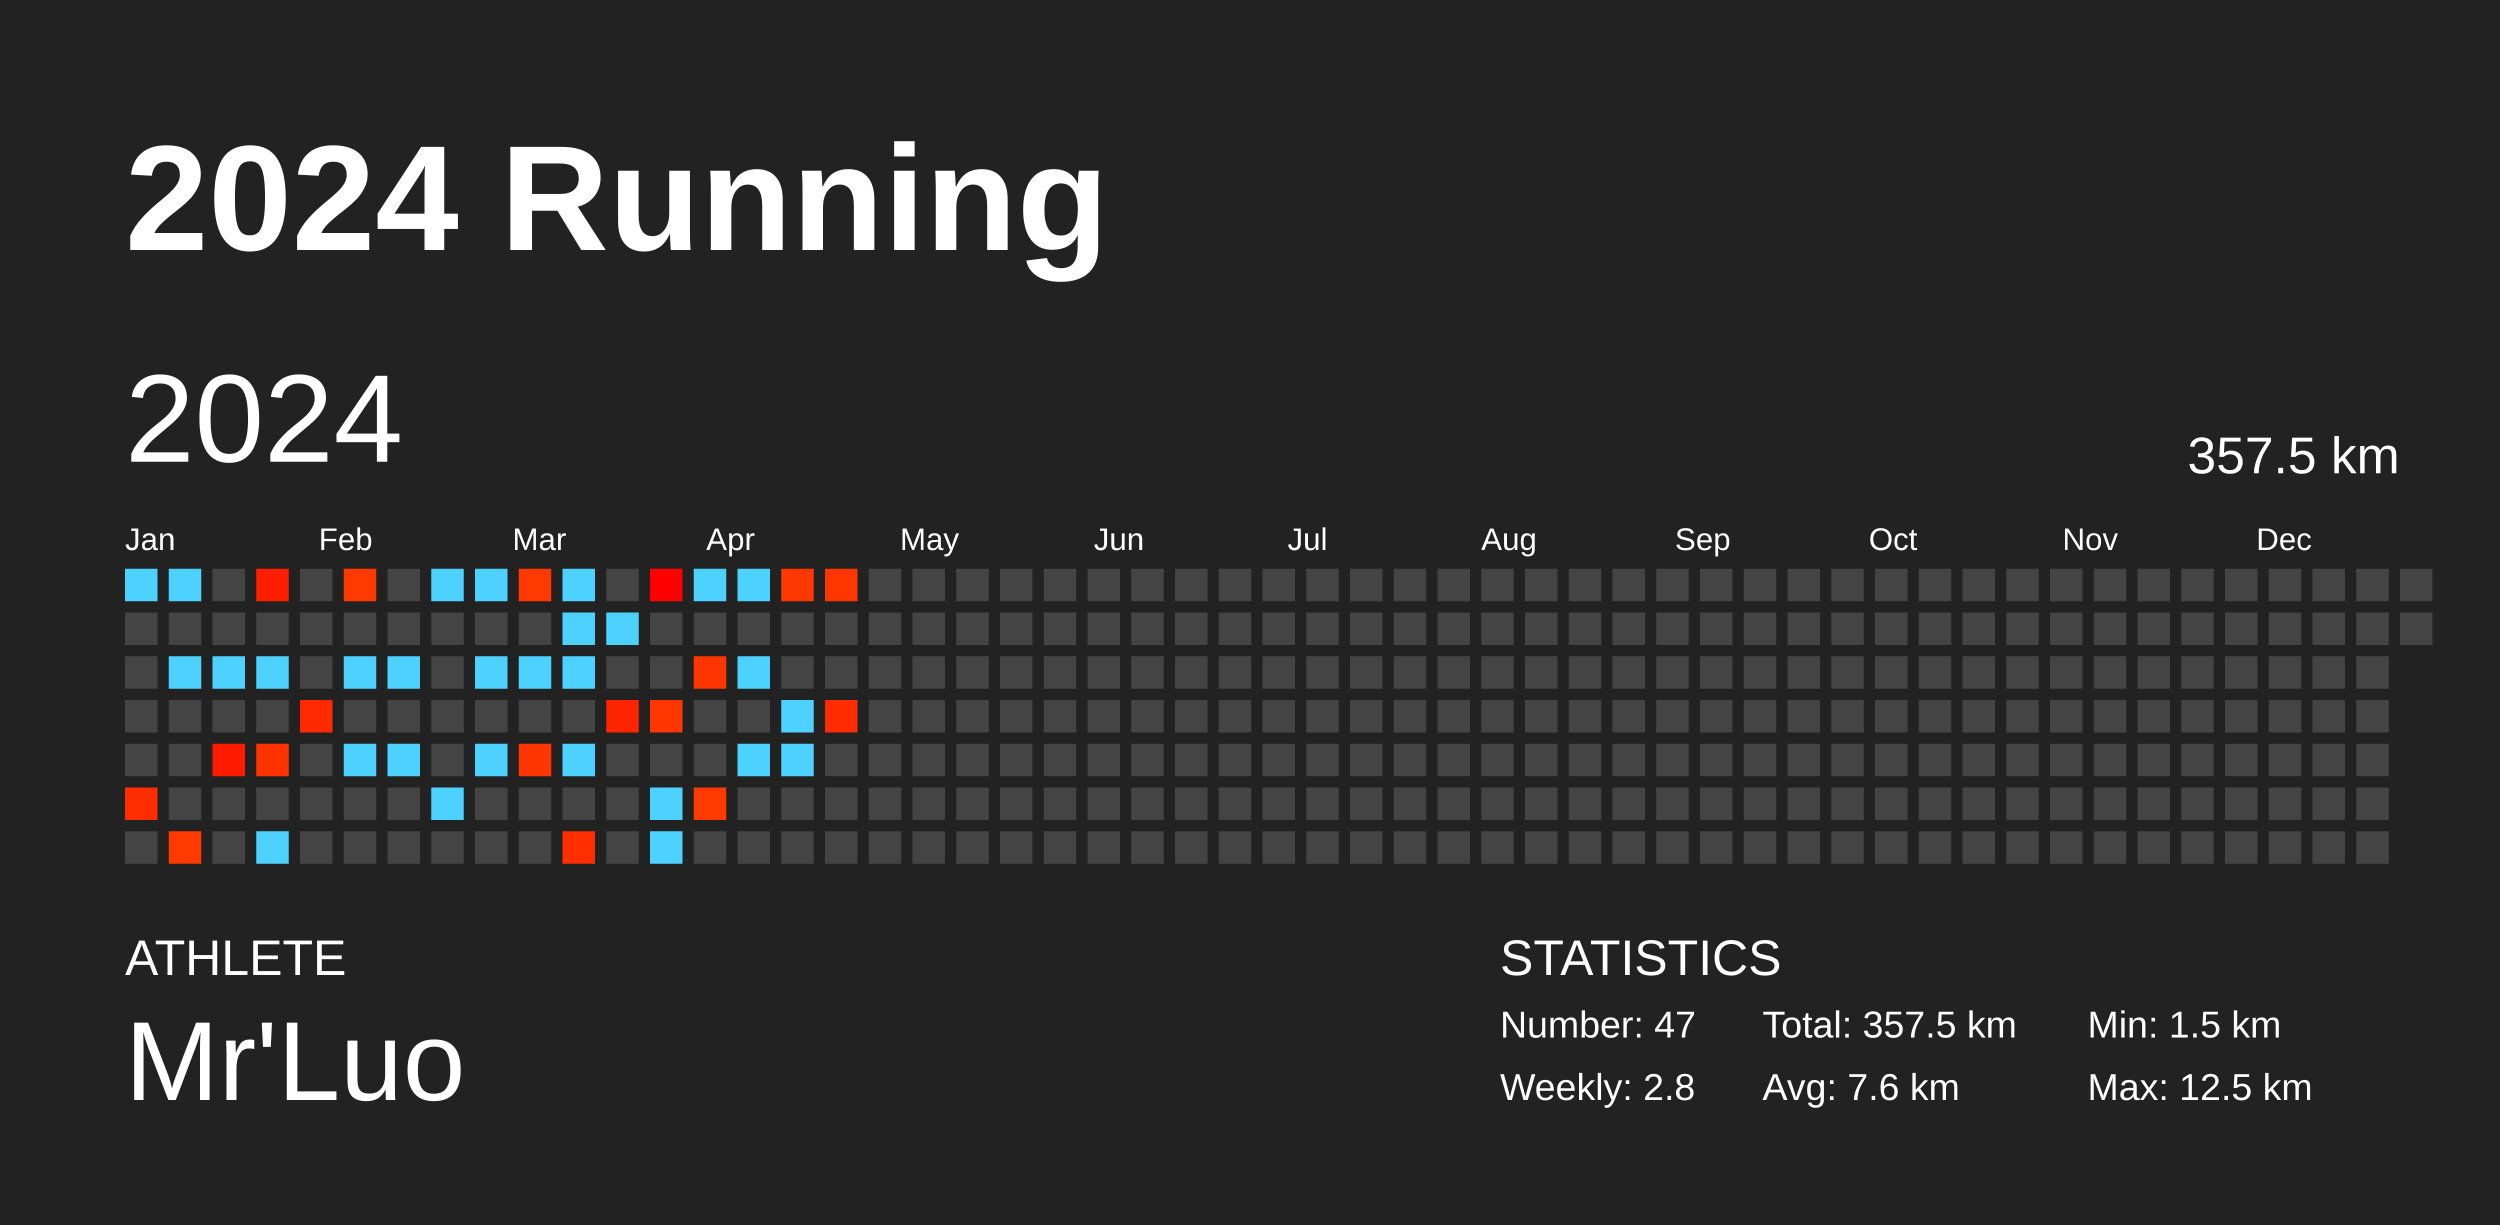
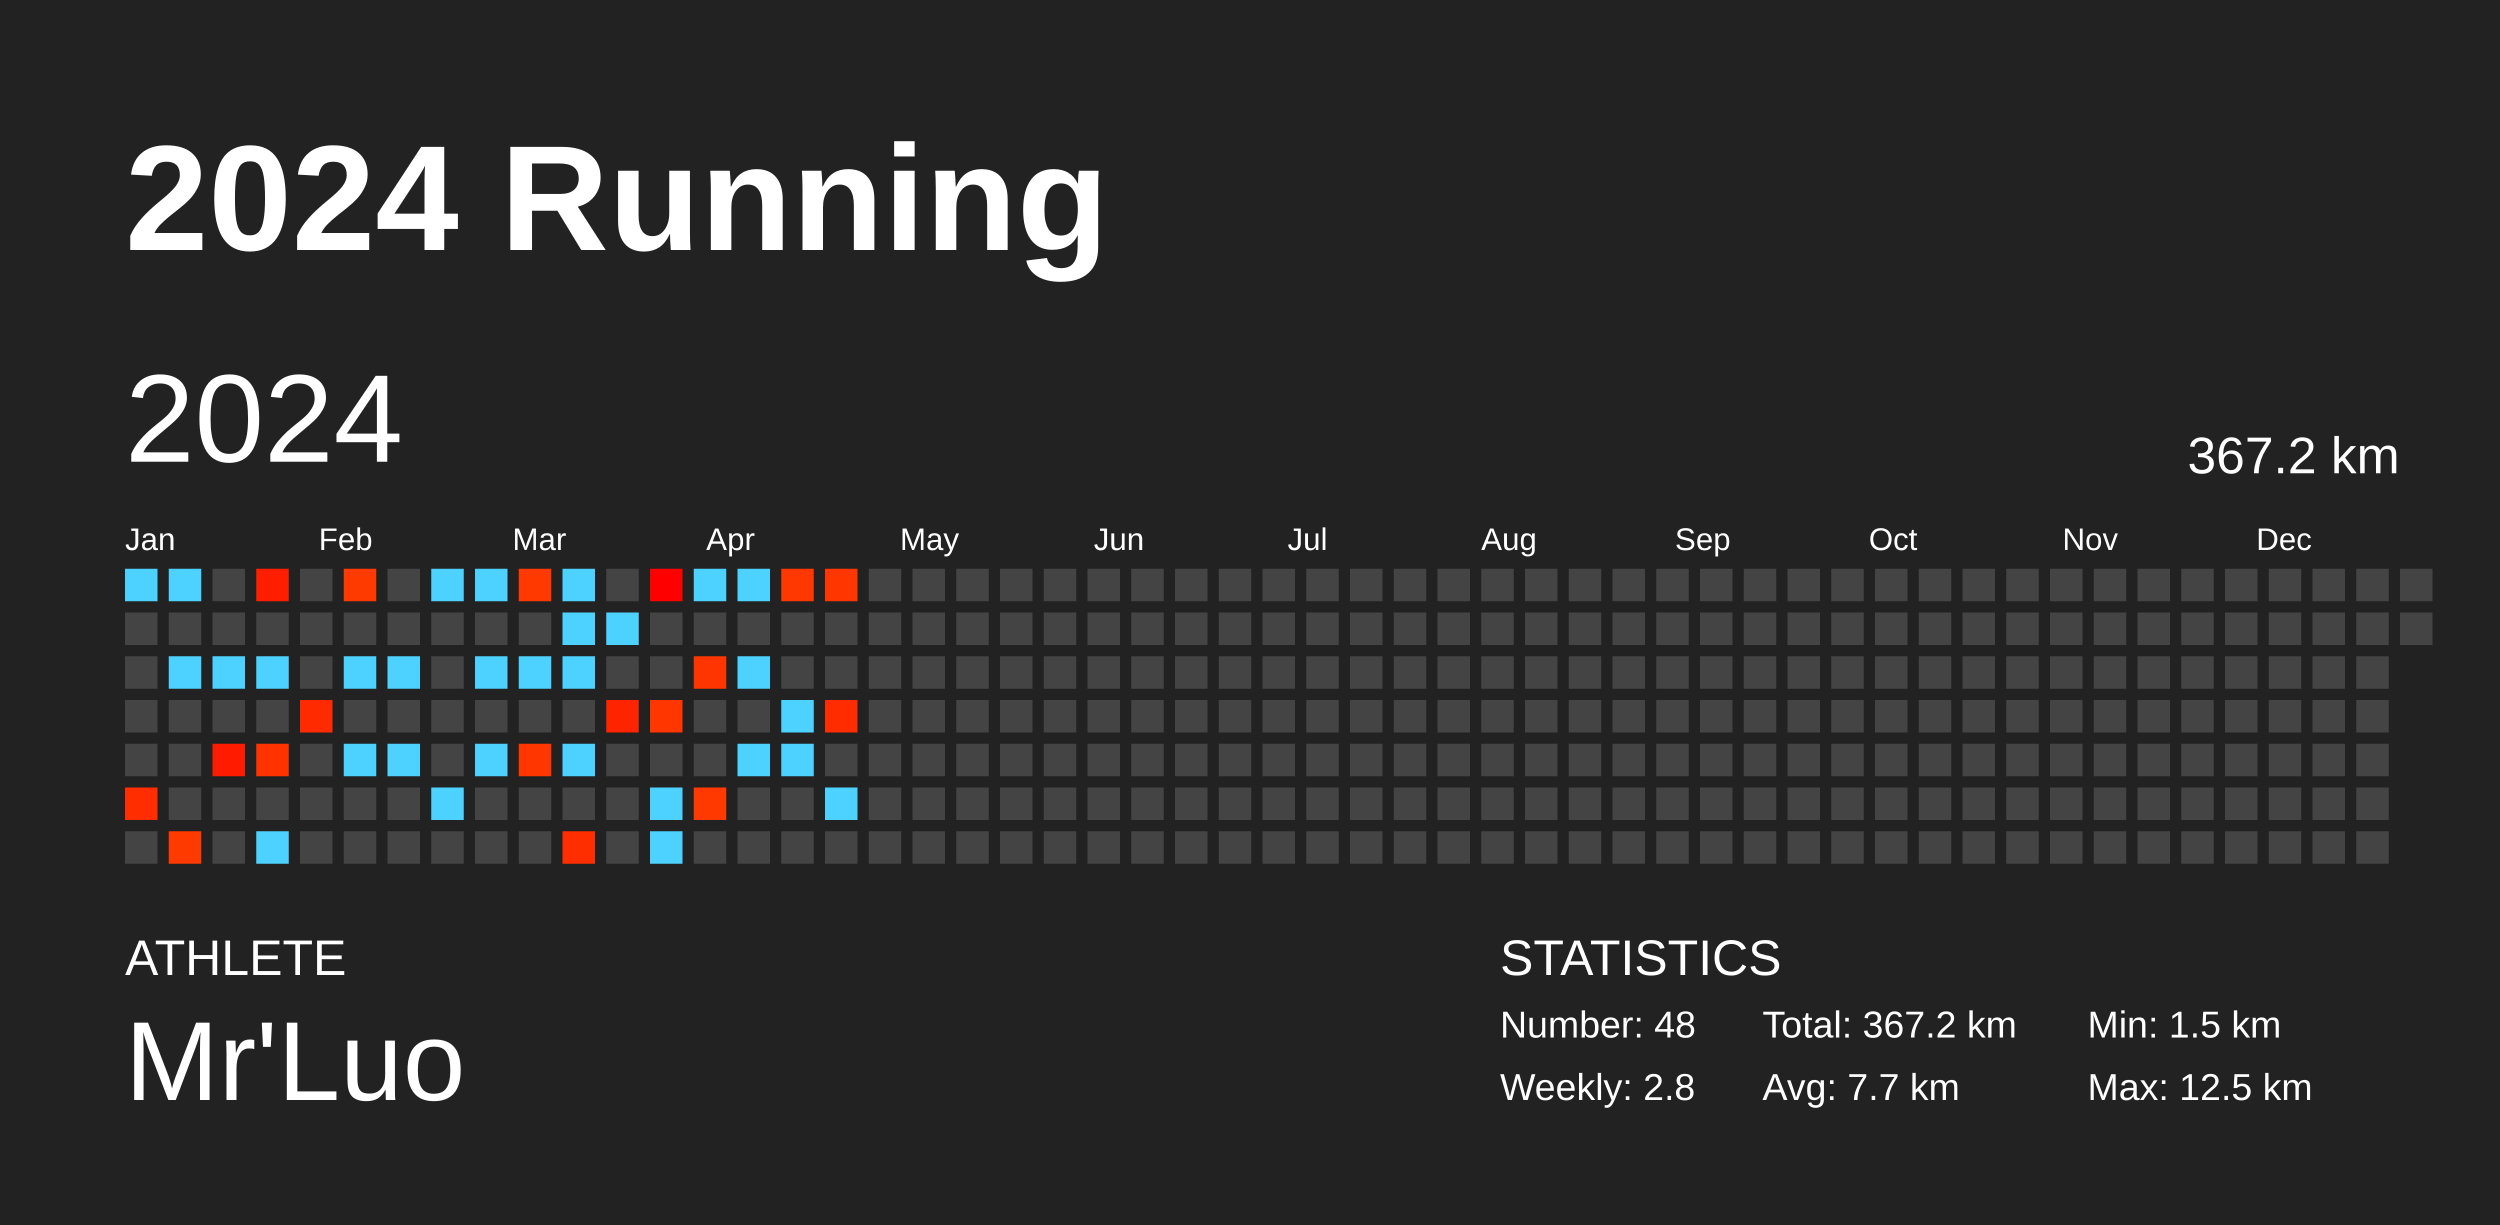
<svg xmlns="http://www.w3.org/2000/svg" baseProfile="full" height="98mm" version="1.1" viewBox="0,0,200,98" width="200mm">
  <defs />
  <rect fill="#222222" height="98" width="200" x="0" y="0" />
  <text fill="#FFFFFF" style="font-size:12px; font-family:Arial; font-weight:bold;" x="10" y="20">2024 Running</text>
  <text fill="#FFFFFF" style="font-size:4px; font-family:Arial" x="10" y="78">ATHLETE</text>
  <text fill="#FFFFFF" style="font-size:9px; font-family:Arial" x="10" y="88">Mr'Luo</text>
  <text fill="#FFFFFF" style="font-size:4px; font-family:Arial" x="120" y="78">STATISTICS</text>
-   <text fill="#FFFFFF" style="font-size:3px; font-family:Arial" x="120" y="83">Number: 47</text>
+   <text fill="#FFFFFF" style="font-size:3px; font-family:Arial" x="120" y="83">Number: 48</text>
  <text fill="#FFFFFF" style="font-size:3px; font-family:Arial" x="120" y="88">Weekly: 2.8</text>
-   <text fill="#FFFFFF" style="font-size:3px; font-family:Arial" x="141" y="83">Total: 357.5 km</text>
-   <text fill="#FFFFFF" style="font-size:3px; font-family:Arial" x="141" y="88">Avg: 7.6 km</text>
+   <text fill="#FFFFFF" style="font-size:3px; font-family:Arial" x="141" y="83">Total: 367.2 km</text>
+   <text fill="#FFFFFF" style="font-size:3px; font-family:Arial" x="141" y="88">Avg: 7.7 km</text>
  <text fill="#FFFFFF" style="font-size:3px; font-family:Arial" x="167" y="83">Min: 1.5 km</text>
  <text fill="#FFFFFF" style="font-size:3px; font-family:Arial" x="167" y="88">Max: 12.5 km</text>
  <text dominant-baseline="hanging" fill="#FFFFFF" style="font-size:10.0px; font-family:Arial;" x="10" y="30">2024</text>
-   <text dominant-baseline="hanging" fill="#FFFFFF" style="font-size:4.125px; font-family:Arial;" x="175" y="35">357.5 km</text>
+   <text dominant-baseline="hanging" fill="#FFFFFF" style="font-size:4.125px; font-family:Arial;" x="175" y="35">367.2 km</text>
  <text fill="#FFFFFF" style="font-size:2.5px; font-family:Arial" x="10.0" y="44">Jan</text>
  <text fill="#FFFFFF" style="font-size:2.5px; font-family:Arial" x="25.5" y="44">Feb</text>
  <text fill="#FFFFFF" style="font-size:2.5px; font-family:Arial" x="41.0" y="44">Mar</text>
  <text fill="#FFFFFF" style="font-size:2.5px; font-family:Arial" x="56.5" y="44">Apr</text>
  <text fill="#FFFFFF" style="font-size:2.5px; font-family:Arial" x="72.0" y="44">May</text>
  <text fill="#FFFFFF" style="font-size:2.5px; font-family:Arial" x="87.5" y="44">Jun</text>
  <text fill="#FFFFFF" style="font-size:2.5px; font-family:Arial" x="103.0" y="44">Jul</text>
  <text fill="#FFFFFF" style="font-size:2.5px; font-family:Arial" x="118.5" y="44">Aug</text>
  <text fill="#FFFFFF" style="font-size:2.5px; font-family:Arial" x="134.0" y="44">Sep</text>
  <text fill="#FFFFFF" style="font-size:2.5px; font-family:Arial" x="149.5" y="44">Oct</text>
  <text fill="#FFFFFF" style="font-size:2.5px; font-family:Arial" x="165.0" y="44">Nov</text>
  <text fill="#FFFFFF" style="font-size:2.5px; font-family:Arial" x="180.5" y="44">Dec</text>
  <rect fill="#4dd2ff" height="2.6" width="2.6" x="10.0" y="45.5" />
  <rect fill="#444444" height="2.6" width="2.6" x="10.0" y="49.0" />
  <rect fill="#444444" height="2.6" width="2.6" x="10.0" y="52.5" />
  <rect fill="#444444" height="2.6" width="2.6" x="10.0" y="56.0" />
  <rect fill="#444444" height="2.6" width="2.6" x="10.0" y="59.5" />
  <rect fill="#ff2d00" height="2.6" width="2.6" x="10.0" y="63.0" />
  <rect fill="#444444" height="2.6" width="2.6" x="10.0" y="66.5" />
  <rect fill="#4dd2ff" height="2.6" width="2.6" x="13.5" y="45.5" />
  <rect fill="#444444" height="2.6" width="2.6" x="13.5" y="49.0" />
  <rect fill="#4dd2ff" height="2.6" width="2.6" x="13.5" y="52.5" />
  <rect fill="#444444" height="2.6" width="2.6" x="13.5" y="56.0" />
  <rect fill="#444444" height="2.6" width="2.6" x="13.5" y="59.5" />
  <rect fill="#444444" height="2.6" width="2.6" x="13.5" y="63.0" />
  <rect fill="#ff3a00" height="2.6" width="2.6" x="13.5" y="66.5" />
  <rect fill="#444444" height="2.6" width="2.6" x="17.0" y="45.5" />
  <rect fill="#444444" height="2.6" width="2.6" x="17.0" y="49.0" />
  <rect fill="#4dd2ff" height="2.6" width="2.6" x="17.0" y="52.5" />
  <rect fill="#444444" height="2.6" width="2.6" x="17.0" y="56.0" />
  <rect fill="#ff1b00" height="2.6" width="2.6" x="17.0" y="59.5" />
  <rect fill="#444444" height="2.6" width="2.6" x="17.0" y="63.0" />
  <rect fill="#444444" height="2.6" width="2.6" x="17.0" y="66.5" />
  <rect fill="#ff1e00" height="2.6" width="2.6" x="20.5" y="45.5" />
  <rect fill="#444444" height="2.6" width="2.6" x="20.5" y="49.0" />
  <rect fill="#4dd2ff" height="2.6" width="2.6" x="20.5" y="52.5" />
  <rect fill="#444444" height="2.6" width="2.6" x="20.5" y="56.0" />
  <rect fill="#ff3200" height="2.6" width="2.6" x="20.5" y="59.5" />
  <rect fill="#444444" height="2.6" width="2.6" x="20.5" y="63.0" />
  <rect fill="#4dd2ff" height="2.6" width="2.6" x="20.5" y="66.5" />
  <rect fill="#444444" height="2.6" width="2.6" x="24.0" y="45.5" />
  <rect fill="#444444" height="2.6" width="2.6" x="24.0" y="49.0" />
  <rect fill="#444444" height="2.6" width="2.6" x="24.0" y="52.5" />
  <rect fill="#ff2a00" height="2.6" width="2.6" x="24.0" y="56.0" />
  <rect fill="#444444" height="2.6" width="2.6" x="24.0" y="59.5" />
  <rect fill="#444444" height="2.6" width="2.6" x="24.0" y="63.0" />
  <rect fill="#444444" height="2.6" width="2.6" x="24.0" y="66.5" />
  <rect fill="#ff3a00" height="2.6" width="2.6" x="27.5" y="45.5" />
  <rect fill="#444444" height="2.6" width="2.6" x="27.5" y="49.0" />
  <rect fill="#4dd2ff" height="2.6" width="2.6" x="27.5" y="52.5" />
  <rect fill="#444444" height="2.6" width="2.6" x="27.5" y="56.0" />
  <rect fill="#4dd2ff" height="2.6" width="2.6" x="27.5" y="59.5" />
  <rect fill="#444444" height="2.6" width="2.6" x="27.5" y="63.0" />
  <rect fill="#444444" height="2.6" width="2.6" x="27.5" y="66.5" />
  <rect fill="#444444" height="2.6" width="2.6" x="31.0" y="45.5" />
  <rect fill="#444444" height="2.6" width="2.6" x="31.0" y="49.0" />
  <rect fill="#4dd2ff" height="2.6" width="2.6" x="31.0" y="52.5" />
  <rect fill="#444444" height="2.6" width="2.6" x="31.0" y="56.0" />
  <rect fill="#4dd2ff" height="2.6" width="2.6" x="31.0" y="59.5" />
  <rect fill="#444444" height="2.6" width="2.6" x="31.0" y="63.0" />
  <rect fill="#444444" height="2.6" width="2.6" x="31.0" y="66.5" />
  <rect fill="#4dd2ff" height="2.6" width="2.6" x="34.5" y="45.5" />
  <rect fill="#444444" height="2.6" width="2.6" x="34.5" y="49.0" />
  <rect fill="#444444" height="2.6" width="2.6" x="34.5" y="52.5" />
  <rect fill="#444444" height="2.6" width="2.6" x="34.5" y="56.0" />
  <rect fill="#444444" height="2.6" width="2.6" x="34.5" y="59.5" />
  <rect fill="#4dd2ff" height="2.6" width="2.6" x="34.5" y="63.0" />
  <rect fill="#444444" height="2.6" width="2.6" x="34.5" y="66.5" />
  <rect fill="#4dd2ff" height="2.6" width="2.6" x="38.0" y="45.5" />
  <rect fill="#444444" height="2.6" width="2.6" x="38.0" y="49.0" />
  <rect fill="#4dd2ff" height="2.6" width="2.6" x="38.0" y="52.5" />
  <rect fill="#444444" height="2.6" width="2.6" x="38.0" y="56.0" />
  <rect fill="#4dd2ff" height="2.6" width="2.6" x="38.0" y="59.5" />
  <rect fill="#444444" height="2.6" width="2.6" x="38.0" y="63.0" />
  <rect fill="#444444" height="2.6" width="2.6" x="38.0" y="66.5" />
  <rect fill="#ff3900" height="2.6" width="2.6" x="41.5" y="45.5" />
  <rect fill="#444444" height="2.6" width="2.6" x="41.5" y="49.0" />
  <rect fill="#4dd2ff" height="2.6" width="2.6" x="41.5" y="52.5" />
  <rect fill="#444444" height="2.6" width="2.6" x="41.5" y="56.0" />
  <rect fill="#ff3600" height="2.6" width="2.6" x="41.5" y="59.5" />
  <rect fill="#444444" height="2.6" width="2.6" x="41.5" y="63.0" />
  <rect fill="#444444" height="2.6" width="2.6" x="41.5" y="66.5" />
  <rect fill="#4dd2ff" height="2.6" width="2.6" x="45.0" y="45.5" />
  <rect fill="#4dd2ff" height="2.6" width="2.6" x="45.0" y="49.0" />
  <rect fill="#4dd2ff" height="2.6" width="2.6" x="45.0" y="52.5" />
  <rect fill="#444444" height="2.6" width="2.6" x="45.0" y="56.0" />
  <rect fill="#4dd2ff" height="2.6" width="2.6" x="45.0" y="59.5" />
  <rect fill="#444444" height="2.6" width="2.6" x="45.0" y="63.0" />
  <rect fill="#ff2e00" height="2.6" width="2.6" x="45.0" y="66.5" />
  <rect fill="#444444" height="2.6" width="2.6" x="48.5" y="45.5" />
  <rect fill="#4dd2ff" height="2.6" width="2.6" x="48.5" y="49.0" />
  <rect fill="#444444" height="2.6" width="2.6" x="48.5" y="52.5" />
  <rect fill="#ff2400" height="2.6" width="2.6" x="48.5" y="56.0" />
  <rect fill="#444444" height="2.6" width="2.6" x="48.5" y="59.5" />
  <rect fill="#444444" height="2.6" width="2.6" x="48.5" y="63.0" />
  <rect fill="#444444" height="2.6" width="2.6" x="48.5" y="66.5" />
  <rect fill="#ff0000" height="2.6" width="2.6" x="52.0" y="45.5" />
  <rect fill="#444444" height="2.6" width="2.6" x="52.0" y="49.0" />
  <rect fill="#444444" height="2.6" width="2.6" x="52.0" y="52.5" />
  <rect fill="#ff3600" height="2.6" width="2.6" x="52.0" y="56.0" />
  <rect fill="#444444" height="2.6" width="2.6" x="52.0" y="59.5" />
  <rect fill="#4dd2ff" height="2.6" width="2.6" x="52.0" y="63.0" />
  <rect fill="#4dd2ff" height="2.6" width="2.6" x="52.0" y="66.5" />
  <rect fill="#4dd2ff" height="2.6" width="2.6" x="55.5" y="45.5" />
  <rect fill="#444444" height="2.6" width="2.6" x="55.5" y="49.0" />
  <rect fill="#ff3500" height="2.6" width="2.6" x="55.5" y="52.5" />
  <rect fill="#444444" height="2.6" width="2.6" x="55.5" y="56.0" />
  <rect fill="#444444" height="2.6" width="2.6" x="55.5" y="59.5" />
  <rect fill="#ff3900" height="2.6" width="2.6" x="55.5" y="63.0" />
  <rect fill="#444444" height="2.6" width="2.6" x="55.5" y="66.5" />
  <rect fill="#4dd2ff" height="2.6" width="2.6" x="59.0" y="45.5" />
  <rect fill="#444444" height="2.6" width="2.6" x="59.0" y="49.0" />
  <rect fill="#4dd2ff" height="2.6" width="2.6" x="59.0" y="52.5" />
  <rect fill="#444444" height="2.6" width="2.6" x="59.0" y="56.0" />
  <rect fill="#4dd2ff" height="2.6" width="2.6" x="59.0" y="59.5" />
  <rect fill="#444444" height="2.6" width="2.6" x="59.0" y="63.0" />
  <rect fill="#444444" height="2.6" width="2.6" x="59.0" y="66.5" />
  <rect fill="#ff3700" height="2.6" width="2.6" x="62.5" y="45.5" />
  <rect fill="#444444" height="2.6" width="2.6" x="62.5" y="49.0" />
  <rect fill="#444444" height="2.6" width="2.6" x="62.5" y="52.5" />
  <rect fill="#4dd2ff" height="2.6" width="2.6" x="62.5" y="56.0" />
  <rect fill="#4dd2ff" height="2.6" width="2.6" x="62.5" y="59.5" />
  <rect fill="#444444" height="2.6" width="2.6" x="62.5" y="63.0" />
  <rect fill="#444444" height="2.6" width="2.6" x="62.5" y="66.5" />
  <rect fill="#ff3600" height="2.6" width="2.6" x="66.0" y="45.5" />
  <rect fill="#444444" height="2.6" width="2.6" x="66.0" y="49.0" />
  <rect fill="#444444" height="2.6" width="2.6" x="66.0" y="52.5" />
  <rect fill="#ff2c00" height="2.6" width="2.6" x="66.0" y="56.0" />
  <rect fill="#444444" height="2.6" width="2.6" x="66.0" y="59.5" />
-   <rect fill="#444444" height="2.6" width="2.6" x="66.0" y="63.0" />
+   <rect fill="#4dd2ff" height="2.6" width="2.6" x="66.0" y="63.0" />
  <rect fill="#444444" height="2.6" width="2.6" x="66.0" y="66.5" />
  <rect fill="#444444" height="2.6" width="2.6" x="69.5" y="45.5" />
  <rect fill="#444444" height="2.6" width="2.6" x="69.5" y="49.0" />
  <rect fill="#444444" height="2.6" width="2.6" x="69.5" y="52.5" />
  <rect fill="#444444" height="2.6" width="2.6" x="69.5" y="56.0" />
  <rect fill="#444444" height="2.6" width="2.6" x="69.5" y="59.5" />
  <rect fill="#444444" height="2.6" width="2.6" x="69.5" y="63.0" />
  <rect fill="#444444" height="2.6" width="2.6" x="69.5" y="66.5" />
  <rect fill="#444444" height="2.6" width="2.6" x="73.0" y="45.5" />
  <rect fill="#444444" height="2.6" width="2.6" x="73.0" y="49.0" />
  <rect fill="#444444" height="2.6" width="2.6" x="73.0" y="52.5" />
  <rect fill="#444444" height="2.6" width="2.6" x="73.0" y="56.0" />
  <rect fill="#444444" height="2.6" width="2.6" x="73.0" y="59.5" />
  <rect fill="#444444" height="2.6" width="2.6" x="73.0" y="63.0" />
  <rect fill="#444444" height="2.6" width="2.6" x="73.0" y="66.5" />
  <rect fill="#444444" height="2.6" width="2.6" x="76.5" y="45.5" />
  <rect fill="#444444" height="2.6" width="2.6" x="76.5" y="49.0" />
  <rect fill="#444444" height="2.6" width="2.6" x="76.5" y="52.5" />
  <rect fill="#444444" height="2.6" width="2.6" x="76.5" y="56.0" />
  <rect fill="#444444" height="2.6" width="2.6" x="76.5" y="59.5" />
  <rect fill="#444444" height="2.6" width="2.6" x="76.5" y="63.0" />
  <rect fill="#444444" height="2.6" width="2.6" x="76.5" y="66.5" />
  <rect fill="#444444" height="2.6" width="2.6" x="80.0" y="45.5" />
  <rect fill="#444444" height="2.6" width="2.6" x="80.0" y="49.0" />
  <rect fill="#444444" height="2.6" width="2.6" x="80.0" y="52.5" />
  <rect fill="#444444" height="2.6" width="2.6" x="80.0" y="56.0" />
  <rect fill="#444444" height="2.6" width="2.6" x="80.0" y="59.5" />
  <rect fill="#444444" height="2.6" width="2.6" x="80.0" y="63.0" />
  <rect fill="#444444" height="2.6" width="2.6" x="80.0" y="66.5" />
  <rect fill="#444444" height="2.6" width="2.6" x="83.5" y="45.5" />
  <rect fill="#444444" height="2.6" width="2.6" x="83.5" y="49.0" />
  <rect fill="#444444" height="2.6" width="2.6" x="83.5" y="52.5" />
  <rect fill="#444444" height="2.6" width="2.6" x="83.5" y="56.0" />
  <rect fill="#444444" height="2.6" width="2.6" x="83.5" y="59.5" />
  <rect fill="#444444" height="2.6" width="2.6" x="83.5" y="63.0" />
  <rect fill="#444444" height="2.6" width="2.6" x="83.5" y="66.5" />
  <rect fill="#444444" height="2.6" width="2.6" x="87.0" y="45.5" />
  <rect fill="#444444" height="2.6" width="2.6" x="87.0" y="49.0" />
  <rect fill="#444444" height="2.6" width="2.6" x="87.0" y="52.5" />
  <rect fill="#444444" height="2.6" width="2.6" x="87.0" y="56.0" />
  <rect fill="#444444" height="2.6" width="2.6" x="87.0" y="59.5" />
  <rect fill="#444444" height="2.6" width="2.6" x="87.0" y="63.0" />
  <rect fill="#444444" height="2.6" width="2.6" x="87.0" y="66.5" />
  <rect fill="#444444" height="2.6" width="2.6" x="90.5" y="45.5" />
  <rect fill="#444444" height="2.6" width="2.6" x="90.5" y="49.0" />
  <rect fill="#444444" height="2.6" width="2.6" x="90.5" y="52.5" />
  <rect fill="#444444" height="2.6" width="2.6" x="90.5" y="56.0" />
  <rect fill="#444444" height="2.6" width="2.6" x="90.5" y="59.5" />
  <rect fill="#444444" height="2.6" width="2.6" x="90.5" y="63.0" />
  <rect fill="#444444" height="2.6" width="2.6" x="90.5" y="66.5" />
  <rect fill="#444444" height="2.6" width="2.6" x="94.0" y="45.5" />
  <rect fill="#444444" height="2.6" width="2.6" x="94.0" y="49.0" />
  <rect fill="#444444" height="2.6" width="2.6" x="94.0" y="52.5" />
  <rect fill="#444444" height="2.6" width="2.6" x="94.0" y="56.0" />
  <rect fill="#444444" height="2.6" width="2.6" x="94.0" y="59.5" />
  <rect fill="#444444" height="2.6" width="2.6" x="94.0" y="63.0" />
  <rect fill="#444444" height="2.6" width="2.6" x="94.0" y="66.5" />
  <rect fill="#444444" height="2.6" width="2.6" x="97.5" y="45.5" />
  <rect fill="#444444" height="2.6" width="2.6" x="97.5" y="49.0" />
  <rect fill="#444444" height="2.6" width="2.6" x="97.5" y="52.5" />
  <rect fill="#444444" height="2.6" width="2.6" x="97.5" y="56.0" />
  <rect fill="#444444" height="2.6" width="2.6" x="97.5" y="59.5" />
  <rect fill="#444444" height="2.6" width="2.6" x="97.5" y="63.0" />
  <rect fill="#444444" height="2.6" width="2.6" x="97.5" y="66.5" />
  <rect fill="#444444" height="2.6" width="2.6" x="101.0" y="45.5" />
  <rect fill="#444444" height="2.6" width="2.6" x="101.0" y="49.0" />
  <rect fill="#444444" height="2.6" width="2.6" x="101.0" y="52.5" />
  <rect fill="#444444" height="2.6" width="2.6" x="101.0" y="56.0" />
  <rect fill="#444444" height="2.6" width="2.6" x="101.0" y="59.5" />
  <rect fill="#444444" height="2.6" width="2.6" x="101.0" y="63.0" />
  <rect fill="#444444" height="2.6" width="2.6" x="101.0" y="66.5" />
  <rect fill="#444444" height="2.6" width="2.6" x="104.5" y="45.5" />
  <rect fill="#444444" height="2.6" width="2.6" x="104.5" y="49.0" />
  <rect fill="#444444" height="2.6" width="2.6" x="104.5" y="52.5" />
  <rect fill="#444444" height="2.6" width="2.6" x="104.5" y="56.0" />
  <rect fill="#444444" height="2.6" width="2.6" x="104.5" y="59.5" />
  <rect fill="#444444" height="2.6" width="2.6" x="104.5" y="63.0" />
  <rect fill="#444444" height="2.6" width="2.6" x="104.5" y="66.5" />
  <rect fill="#444444" height="2.6" width="2.6" x="108.0" y="45.5" />
  <rect fill="#444444" height="2.6" width="2.6" x="108.0" y="49.0" />
  <rect fill="#444444" height="2.6" width="2.6" x="108.0" y="52.5" />
  <rect fill="#444444" height="2.6" width="2.6" x="108.0" y="56.0" />
  <rect fill="#444444" height="2.6" width="2.6" x="108.0" y="59.5" />
  <rect fill="#444444" height="2.6" width="2.6" x="108.0" y="63.0" />
  <rect fill="#444444" height="2.6" width="2.6" x="108.0" y="66.5" />
  <rect fill="#444444" height="2.6" width="2.6" x="111.5" y="45.5" />
  <rect fill="#444444" height="2.6" width="2.6" x="111.5" y="49.0" />
  <rect fill="#444444" height="2.6" width="2.6" x="111.5" y="52.5" />
  <rect fill="#444444" height="2.6" width="2.6" x="111.5" y="56.0" />
  <rect fill="#444444" height="2.6" width="2.6" x="111.5" y="59.5" />
  <rect fill="#444444" height="2.6" width="2.6" x="111.5" y="63.0" />
  <rect fill="#444444" height="2.6" width="2.6" x="111.5" y="66.5" />
  <rect fill="#444444" height="2.6" width="2.6" x="115.0" y="45.5" />
  <rect fill="#444444" height="2.6" width="2.6" x="115.0" y="49.0" />
  <rect fill="#444444" height="2.6" width="2.6" x="115.0" y="52.5" />
  <rect fill="#444444" height="2.6" width="2.6" x="115.0" y="56.0" />
  <rect fill="#444444" height="2.6" width="2.6" x="115.0" y="59.5" />
  <rect fill="#444444" height="2.6" width="2.6" x="115.0" y="63.0" />
  <rect fill="#444444" height="2.6" width="2.6" x="115.0" y="66.5" />
  <rect fill="#444444" height="2.6" width="2.6" x="118.5" y="45.5" />
  <rect fill="#444444" height="2.6" width="2.6" x="118.5" y="49.0" />
  <rect fill="#444444" height="2.6" width="2.6" x="118.5" y="52.5" />
  <rect fill="#444444" height="2.6" width="2.6" x="118.5" y="56.0" />
  <rect fill="#444444" height="2.6" width="2.6" x="118.5" y="59.5" />
  <rect fill="#444444" height="2.6" width="2.6" x="118.5" y="63.0" />
  <rect fill="#444444" height="2.6" width="2.6" x="118.5" y="66.5" />
  <rect fill="#444444" height="2.6" width="2.6" x="122.0" y="45.5" />
  <rect fill="#444444" height="2.6" width="2.6" x="122.0" y="49.0" />
  <rect fill="#444444" height="2.6" width="2.6" x="122.0" y="52.5" />
  <rect fill="#444444" height="2.6" width="2.6" x="122.0" y="56.0" />
  <rect fill="#444444" height="2.6" width="2.6" x="122.0" y="59.5" />
  <rect fill="#444444" height="2.6" width="2.6" x="122.0" y="63.0" />
  <rect fill="#444444" height="2.6" width="2.6" x="122.0" y="66.5" />
  <rect fill="#444444" height="2.6" width="2.6" x="125.5" y="45.5" />
  <rect fill="#444444" height="2.6" width="2.6" x="125.5" y="49.0" />
  <rect fill="#444444" height="2.6" width="2.6" x="125.5" y="52.5" />
  <rect fill="#444444" height="2.6" width="2.6" x="125.5" y="56.0" />
  <rect fill="#444444" height="2.6" width="2.6" x="125.5" y="59.5" />
  <rect fill="#444444" height="2.6" width="2.6" x="125.5" y="63.0" />
  <rect fill="#444444" height="2.6" width="2.6" x="125.5" y="66.5" />
  <rect fill="#444444" height="2.6" width="2.6" x="129.0" y="45.5" />
  <rect fill="#444444" height="2.6" width="2.6" x="129.0" y="49.0" />
  <rect fill="#444444" height="2.6" width="2.6" x="129.0" y="52.5" />
  <rect fill="#444444" height="2.6" width="2.6" x="129.0" y="56.0" />
  <rect fill="#444444" height="2.6" width="2.6" x="129.0" y="59.5" />
  <rect fill="#444444" height="2.6" width="2.6" x="129.0" y="63.0" />
  <rect fill="#444444" height="2.6" width="2.6" x="129.0" y="66.5" />
  <rect fill="#444444" height="2.6" width="2.6" x="132.5" y="45.5" />
  <rect fill="#444444" height="2.6" width="2.6" x="132.5" y="49.0" />
  <rect fill="#444444" height="2.6" width="2.6" x="132.5" y="52.5" />
  <rect fill="#444444" height="2.6" width="2.6" x="132.5" y="56.0" />
  <rect fill="#444444" height="2.6" width="2.6" x="132.5" y="59.5" />
  <rect fill="#444444" height="2.6" width="2.6" x="132.5" y="63.0" />
  <rect fill="#444444" height="2.6" width="2.6" x="132.5" y="66.5" />
  <rect fill="#444444" height="2.6" width="2.6" x="136.0" y="45.5" />
  <rect fill="#444444" height="2.6" width="2.6" x="136.0" y="49.0" />
  <rect fill="#444444" height="2.6" width="2.6" x="136.0" y="52.5" />
  <rect fill="#444444" height="2.6" width="2.6" x="136.0" y="56.0" />
  <rect fill="#444444" height="2.6" width="2.6" x="136.0" y="59.5" />
  <rect fill="#444444" height="2.6" width="2.6" x="136.0" y="63.0" />
  <rect fill="#444444" height="2.6" width="2.6" x="136.0" y="66.5" />
  <rect fill="#444444" height="2.6" width="2.6" x="139.5" y="45.5" />
  <rect fill="#444444" height="2.6" width="2.6" x="139.5" y="49.0" />
  <rect fill="#444444" height="2.6" width="2.6" x="139.5" y="52.5" />
  <rect fill="#444444" height="2.6" width="2.6" x="139.5" y="56.0" />
  <rect fill="#444444" height="2.6" width="2.6" x="139.5" y="59.5" />
  <rect fill="#444444" height="2.6" width="2.6" x="139.5" y="63.0" />
  <rect fill="#444444" height="2.6" width="2.6" x="139.5" y="66.5" />
  <rect fill="#444444" height="2.6" width="2.6" x="143.0" y="45.5" />
  <rect fill="#444444" height="2.6" width="2.6" x="143.0" y="49.0" />
  <rect fill="#444444" height="2.6" width="2.6" x="143.0" y="52.5" />
  <rect fill="#444444" height="2.6" width="2.6" x="143.0" y="56.0" />
  <rect fill="#444444" height="2.6" width="2.6" x="143.0" y="59.5" />
  <rect fill="#444444" height="2.6" width="2.6" x="143.0" y="63.0" />
  <rect fill="#444444" height="2.6" width="2.6" x="143.0" y="66.5" />
  <rect fill="#444444" height="2.6" width="2.6" x="146.5" y="45.5" />
  <rect fill="#444444" height="2.6" width="2.6" x="146.5" y="49.0" />
  <rect fill="#444444" height="2.6" width="2.6" x="146.5" y="52.5" />
  <rect fill="#444444" height="2.6" width="2.6" x="146.5" y="56.0" />
  <rect fill="#444444" height="2.6" width="2.6" x="146.5" y="59.5" />
  <rect fill="#444444" height="2.6" width="2.6" x="146.5" y="63.0" />
  <rect fill="#444444" height="2.6" width="2.6" x="146.5" y="66.5" />
  <rect fill="#444444" height="2.6" width="2.6" x="150.0" y="45.5" />
  <rect fill="#444444" height="2.6" width="2.6" x="150.0" y="49.0" />
  <rect fill="#444444" height="2.6" width="2.6" x="150.0" y="52.5" />
  <rect fill="#444444" height="2.6" width="2.6" x="150.0" y="56.0" />
  <rect fill="#444444" height="2.6" width="2.6" x="150.0" y="59.5" />
  <rect fill="#444444" height="2.6" width="2.6" x="150.0" y="63.0" />
  <rect fill="#444444" height="2.6" width="2.6" x="150.0" y="66.5" />
  <rect fill="#444444" height="2.6" width="2.6" x="153.5" y="45.5" />
  <rect fill="#444444" height="2.6" width="2.6" x="153.5" y="49.0" />
  <rect fill="#444444" height="2.6" width="2.6" x="153.5" y="52.5" />
  <rect fill="#444444" height="2.6" width="2.6" x="153.5" y="56.0" />
  <rect fill="#444444" height="2.6" width="2.6" x="153.5" y="59.5" />
  <rect fill="#444444" height="2.6" width="2.6" x="153.5" y="63.0" />
  <rect fill="#444444" height="2.6" width="2.6" x="153.5" y="66.5" />
  <rect fill="#444444" height="2.6" width="2.6" x="157.0" y="45.5" />
  <rect fill="#444444" height="2.6" width="2.6" x="157.0" y="49.0" />
  <rect fill="#444444" height="2.6" width="2.6" x="157.0" y="52.5" />
  <rect fill="#444444" height="2.6" width="2.6" x="157.0" y="56.0" />
  <rect fill="#444444" height="2.6" width="2.6" x="157.0" y="59.5" />
  <rect fill="#444444" height="2.6" width="2.6" x="157.0" y="63.0" />
  <rect fill="#444444" height="2.6" width="2.6" x="157.0" y="66.5" />
  <rect fill="#444444" height="2.6" width="2.6" x="160.5" y="45.5" />
  <rect fill="#444444" height="2.6" width="2.6" x="160.5" y="49.0" />
  <rect fill="#444444" height="2.6" width="2.6" x="160.5" y="52.5" />
  <rect fill="#444444" height="2.6" width="2.6" x="160.5" y="56.0" />
  <rect fill="#444444" height="2.6" width="2.6" x="160.5" y="59.5" />
  <rect fill="#444444" height="2.6" width="2.6" x="160.5" y="63.0" />
  <rect fill="#444444" height="2.6" width="2.6" x="160.5" y="66.5" />
  <rect fill="#444444" height="2.6" width="2.6" x="164.0" y="45.5" />
  <rect fill="#444444" height="2.6" width="2.6" x="164.0" y="49.0" />
  <rect fill="#444444" height="2.6" width="2.6" x="164.0" y="52.5" />
  <rect fill="#444444" height="2.6" width="2.6" x="164.0" y="56.0" />
  <rect fill="#444444" height="2.6" width="2.6" x="164.0" y="59.5" />
  <rect fill="#444444" height="2.6" width="2.6" x="164.0" y="63.0" />
  <rect fill="#444444" height="2.6" width="2.6" x="164.0" y="66.5" />
  <rect fill="#444444" height="2.6" width="2.6" x="167.5" y="45.5" />
  <rect fill="#444444" height="2.6" width="2.6" x="167.5" y="49.0" />
  <rect fill="#444444" height="2.6" width="2.6" x="167.5" y="52.5" />
  <rect fill="#444444" height="2.6" width="2.6" x="167.5" y="56.0" />
  <rect fill="#444444" height="2.6" width="2.6" x="167.5" y="59.5" />
  <rect fill="#444444" height="2.6" width="2.6" x="167.5" y="63.0" />
  <rect fill="#444444" height="2.6" width="2.6" x="167.5" y="66.5" />
  <rect fill="#444444" height="2.6" width="2.6" x="171.0" y="45.5" />
  <rect fill="#444444" height="2.6" width="2.6" x="171.0" y="49.0" />
  <rect fill="#444444" height="2.6" width="2.6" x="171.0" y="52.5" />
  <rect fill="#444444" height="2.6" width="2.6" x="171.0" y="56.0" />
  <rect fill="#444444" height="2.6" width="2.6" x="171.0" y="59.5" />
  <rect fill="#444444" height="2.6" width="2.6" x="171.0" y="63.0" />
  <rect fill="#444444" height="2.6" width="2.6" x="171.0" y="66.5" />
  <rect fill="#444444" height="2.6" width="2.6" x="174.5" y="45.5" />
  <rect fill="#444444" height="2.6" width="2.6" x="174.5" y="49.0" />
  <rect fill="#444444" height="2.6" width="2.6" x="174.5" y="52.5" />
  <rect fill="#444444" height="2.6" width="2.6" x="174.5" y="56.0" />
  <rect fill="#444444" height="2.6" width="2.6" x="174.5" y="59.5" />
  <rect fill="#444444" height="2.6" width="2.6" x="174.5" y="63.0" />
  <rect fill="#444444" height="2.6" width="2.6" x="174.5" y="66.5" />
  <rect fill="#444444" height="2.6" width="2.6" x="178.0" y="45.5" />
  <rect fill="#444444" height="2.6" width="2.6" x="178.0" y="49.0" />
  <rect fill="#444444" height="2.6" width="2.6" x="178.0" y="52.5" />
  <rect fill="#444444" height="2.6" width="2.6" x="178.0" y="56.0" />
  <rect fill="#444444" height="2.6" width="2.6" x="178.0" y="59.5" />
  <rect fill="#444444" height="2.6" width="2.6" x="178.0" y="63.0" />
  <rect fill="#444444" height="2.6" width="2.6" x="178.0" y="66.5" />
  <rect fill="#444444" height="2.6" width="2.6" x="181.5" y="45.5" />
  <rect fill="#444444" height="2.6" width="2.6" x="181.5" y="49.0" />
  <rect fill="#444444" height="2.6" width="2.6" x="181.5" y="52.5" />
  <rect fill="#444444" height="2.6" width="2.6" x="181.5" y="56.0" />
  <rect fill="#444444" height="2.6" width="2.6" x="181.5" y="59.5" />
  <rect fill="#444444" height="2.6" width="2.6" x="181.5" y="63.0" />
  <rect fill="#444444" height="2.6" width="2.6" x="181.5" y="66.5" />
  <rect fill="#444444" height="2.6" width="2.6" x="185.0" y="45.5" />
  <rect fill="#444444" height="2.6" width="2.6" x="185.0" y="49.0" />
  <rect fill="#444444" height="2.6" width="2.6" x="185.0" y="52.5" />
  <rect fill="#444444" height="2.6" width="2.6" x="185.0" y="56.0" />
  <rect fill="#444444" height="2.6" width="2.6" x="185.0" y="59.5" />
  <rect fill="#444444" height="2.6" width="2.6" x="185.0" y="63.0" />
  <rect fill="#444444" height="2.6" width="2.6" x="185.0" y="66.5" />
  <rect fill="#444444" height="2.6" width="2.6" x="188.5" y="45.5" />
  <rect fill="#444444" height="2.6" width="2.6" x="188.5" y="49.0" />
  <rect fill="#444444" height="2.6" width="2.6" x="188.5" y="52.5" />
  <rect fill="#444444" height="2.6" width="2.6" x="188.5" y="56.0" />
  <rect fill="#444444" height="2.6" width="2.6" x="188.5" y="59.5" />
  <rect fill="#444444" height="2.6" width="2.6" x="188.5" y="63.0" />
  <rect fill="#444444" height="2.6" width="2.6" x="188.5" y="66.5" />
  <rect fill="#444444" height="2.6" width="2.6" x="192.0" y="45.5" />
  <rect fill="#444444" height="2.6" width="2.6" x="192.0" y="49.0" />
</svg>
